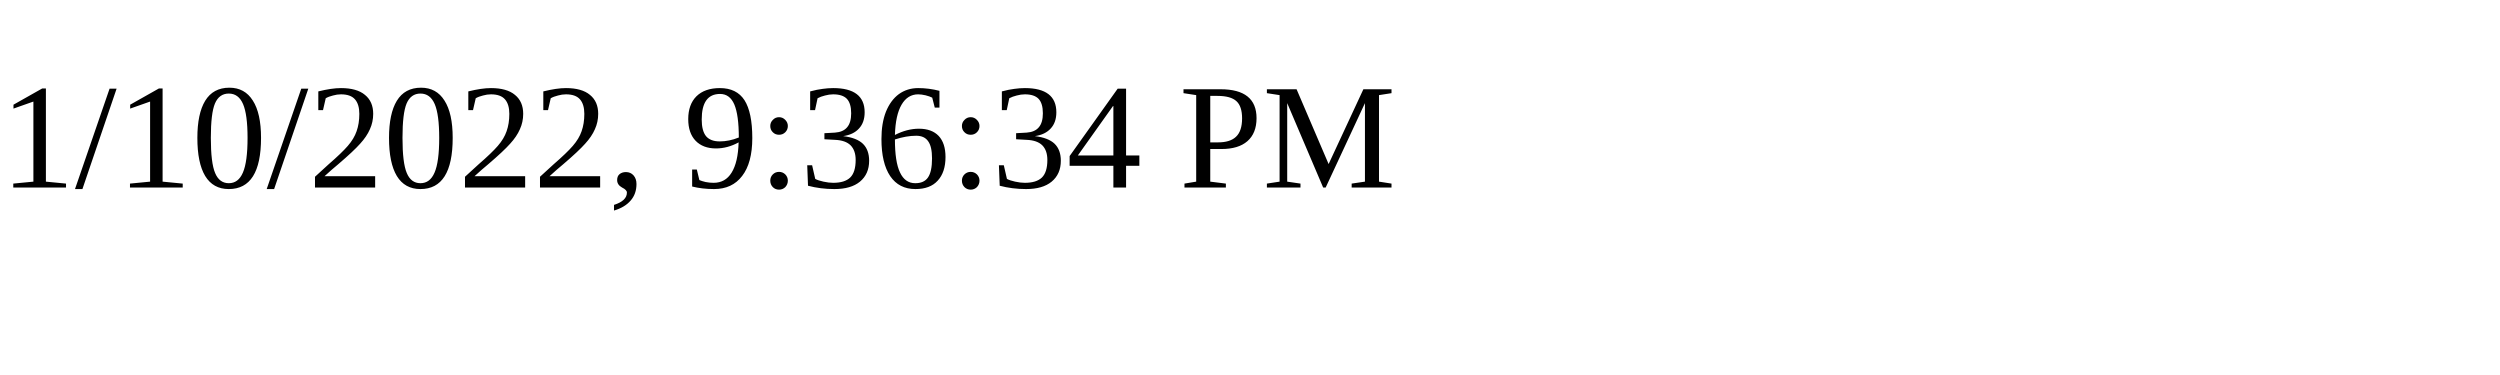
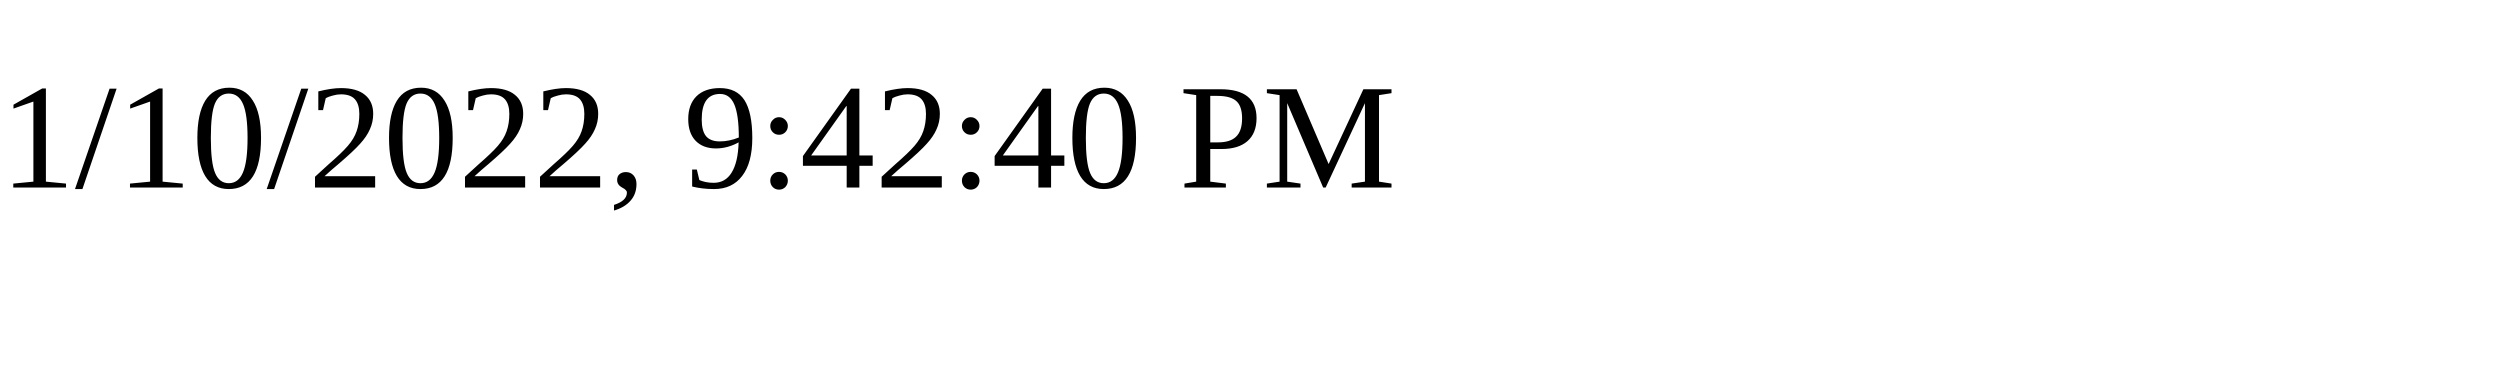
<svg xmlns="http://www.w3.org/2000/svg" height="30" width="200">
-   <text x="0" y="15">1/10/2022, 9:36:34 PM</text>
+   <text x="0" y="15">1/10/2022, 9:42:40 PM</text>
</svg>
